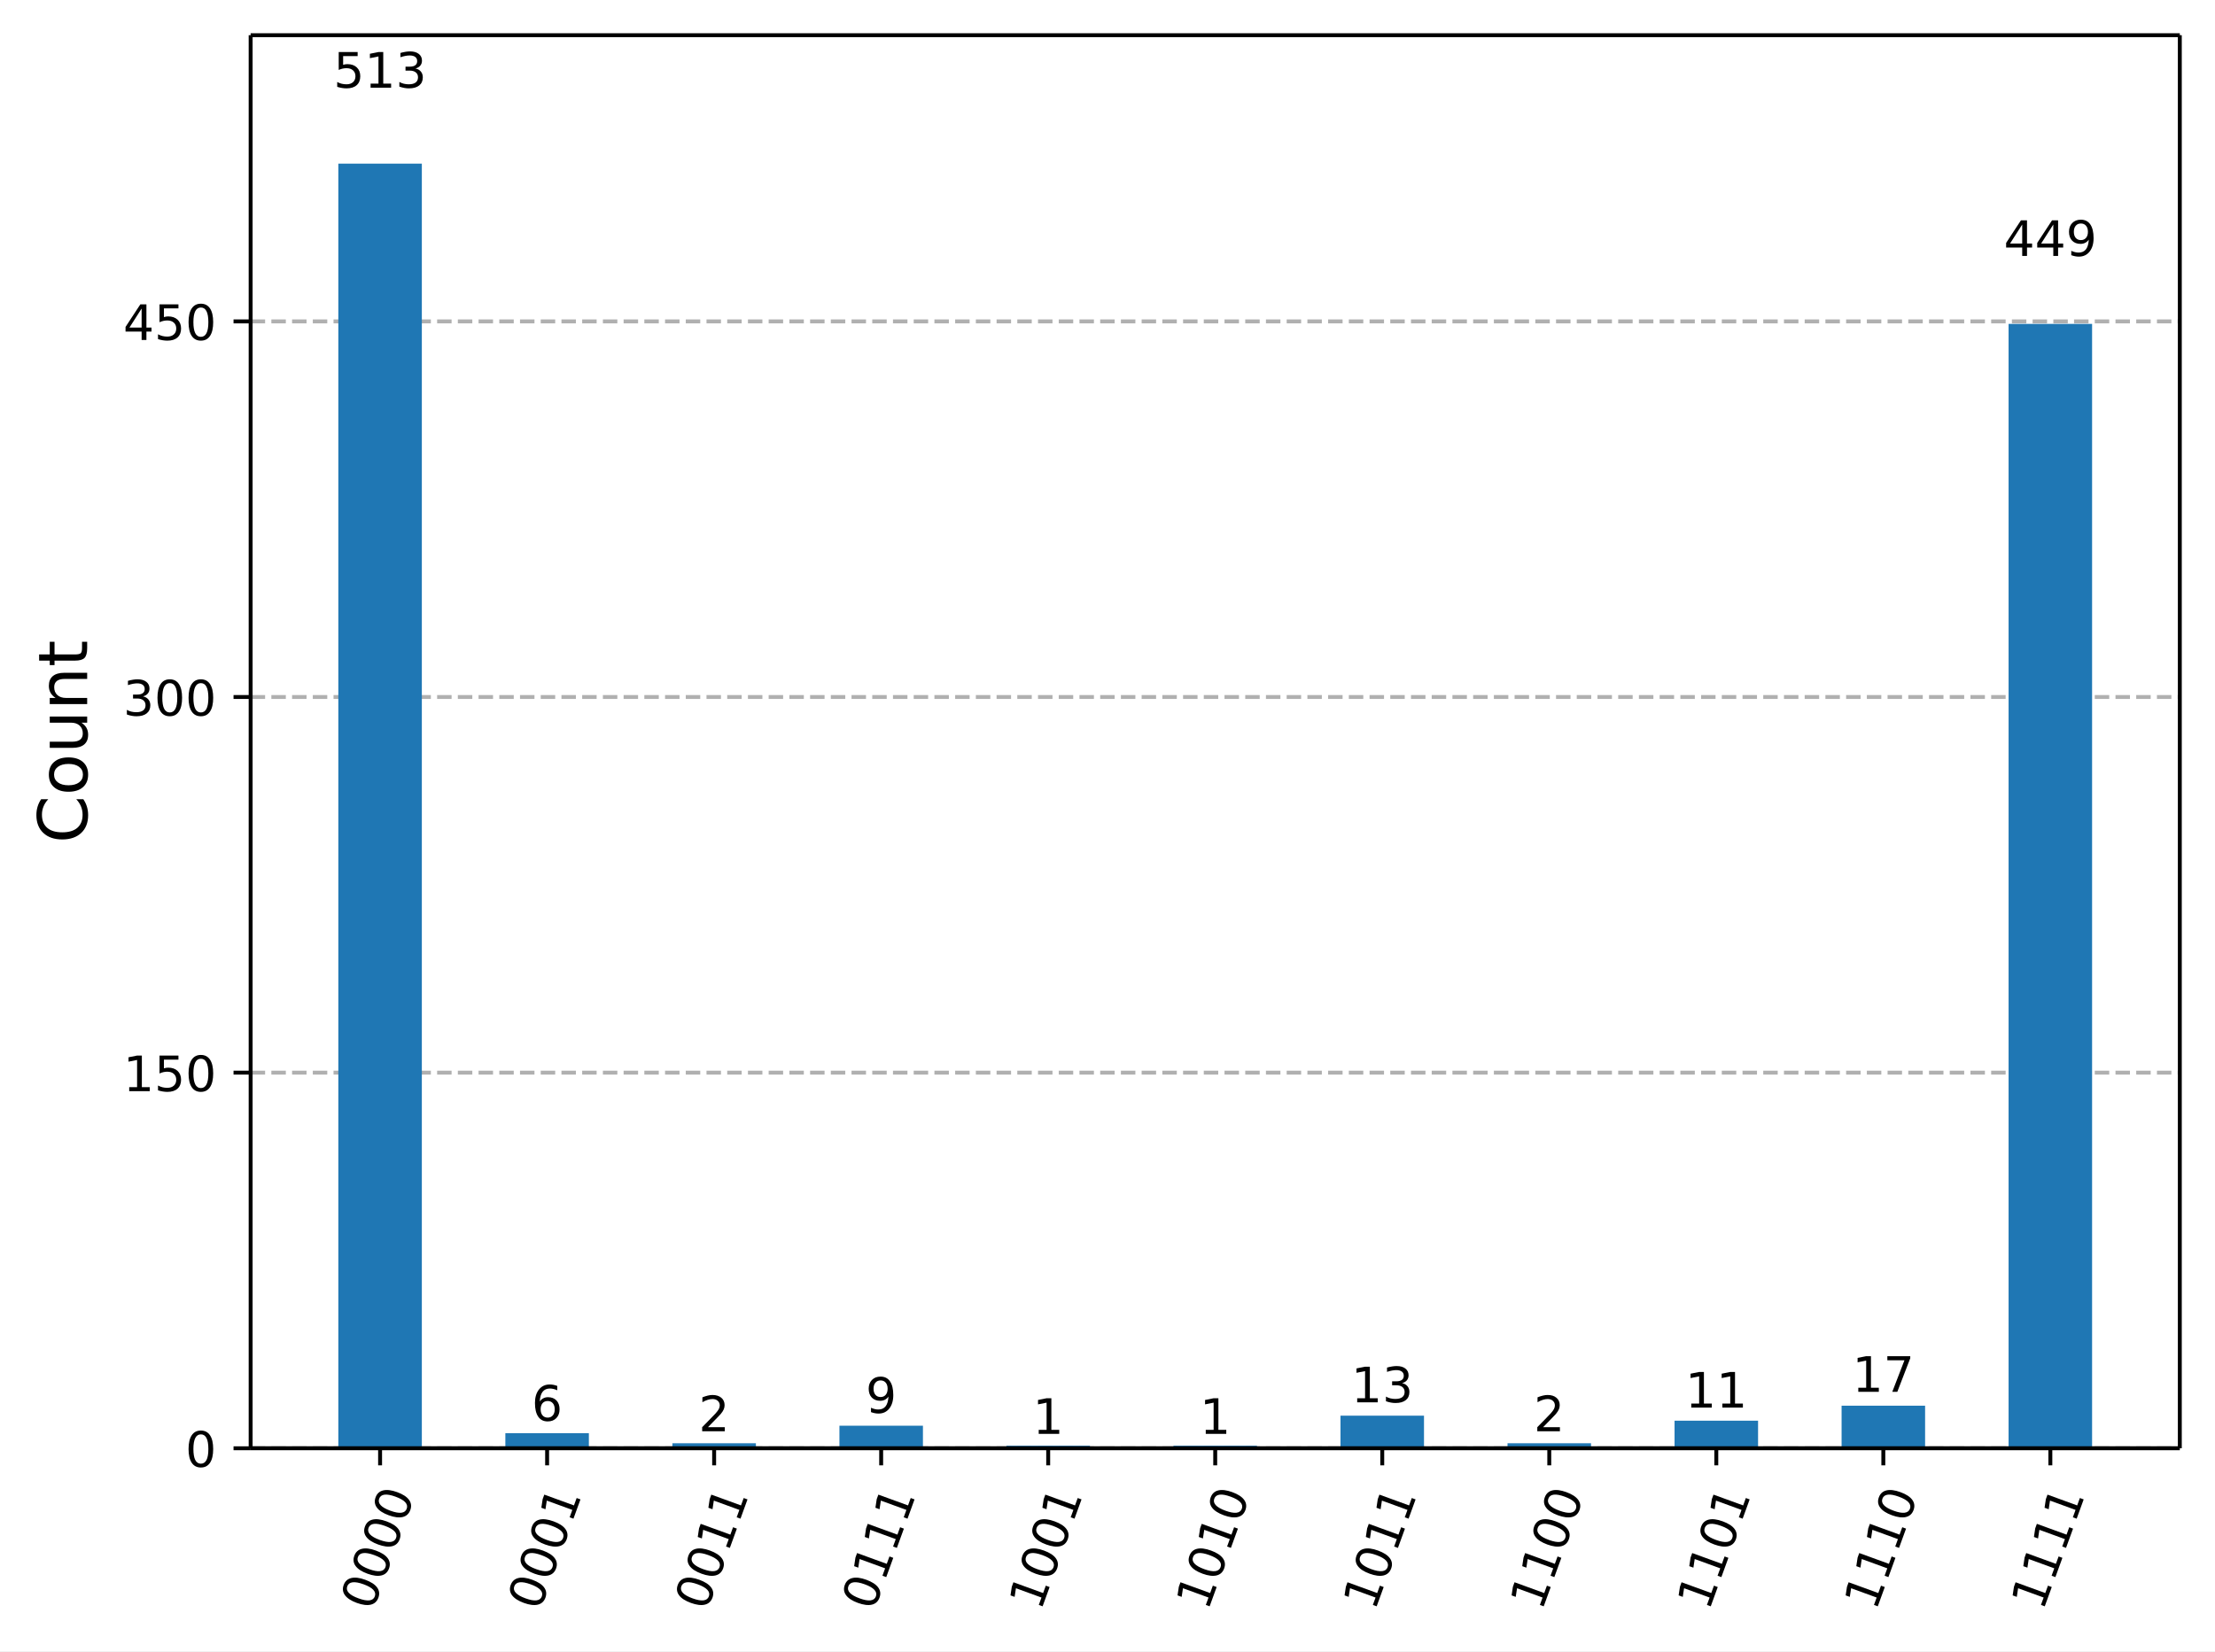
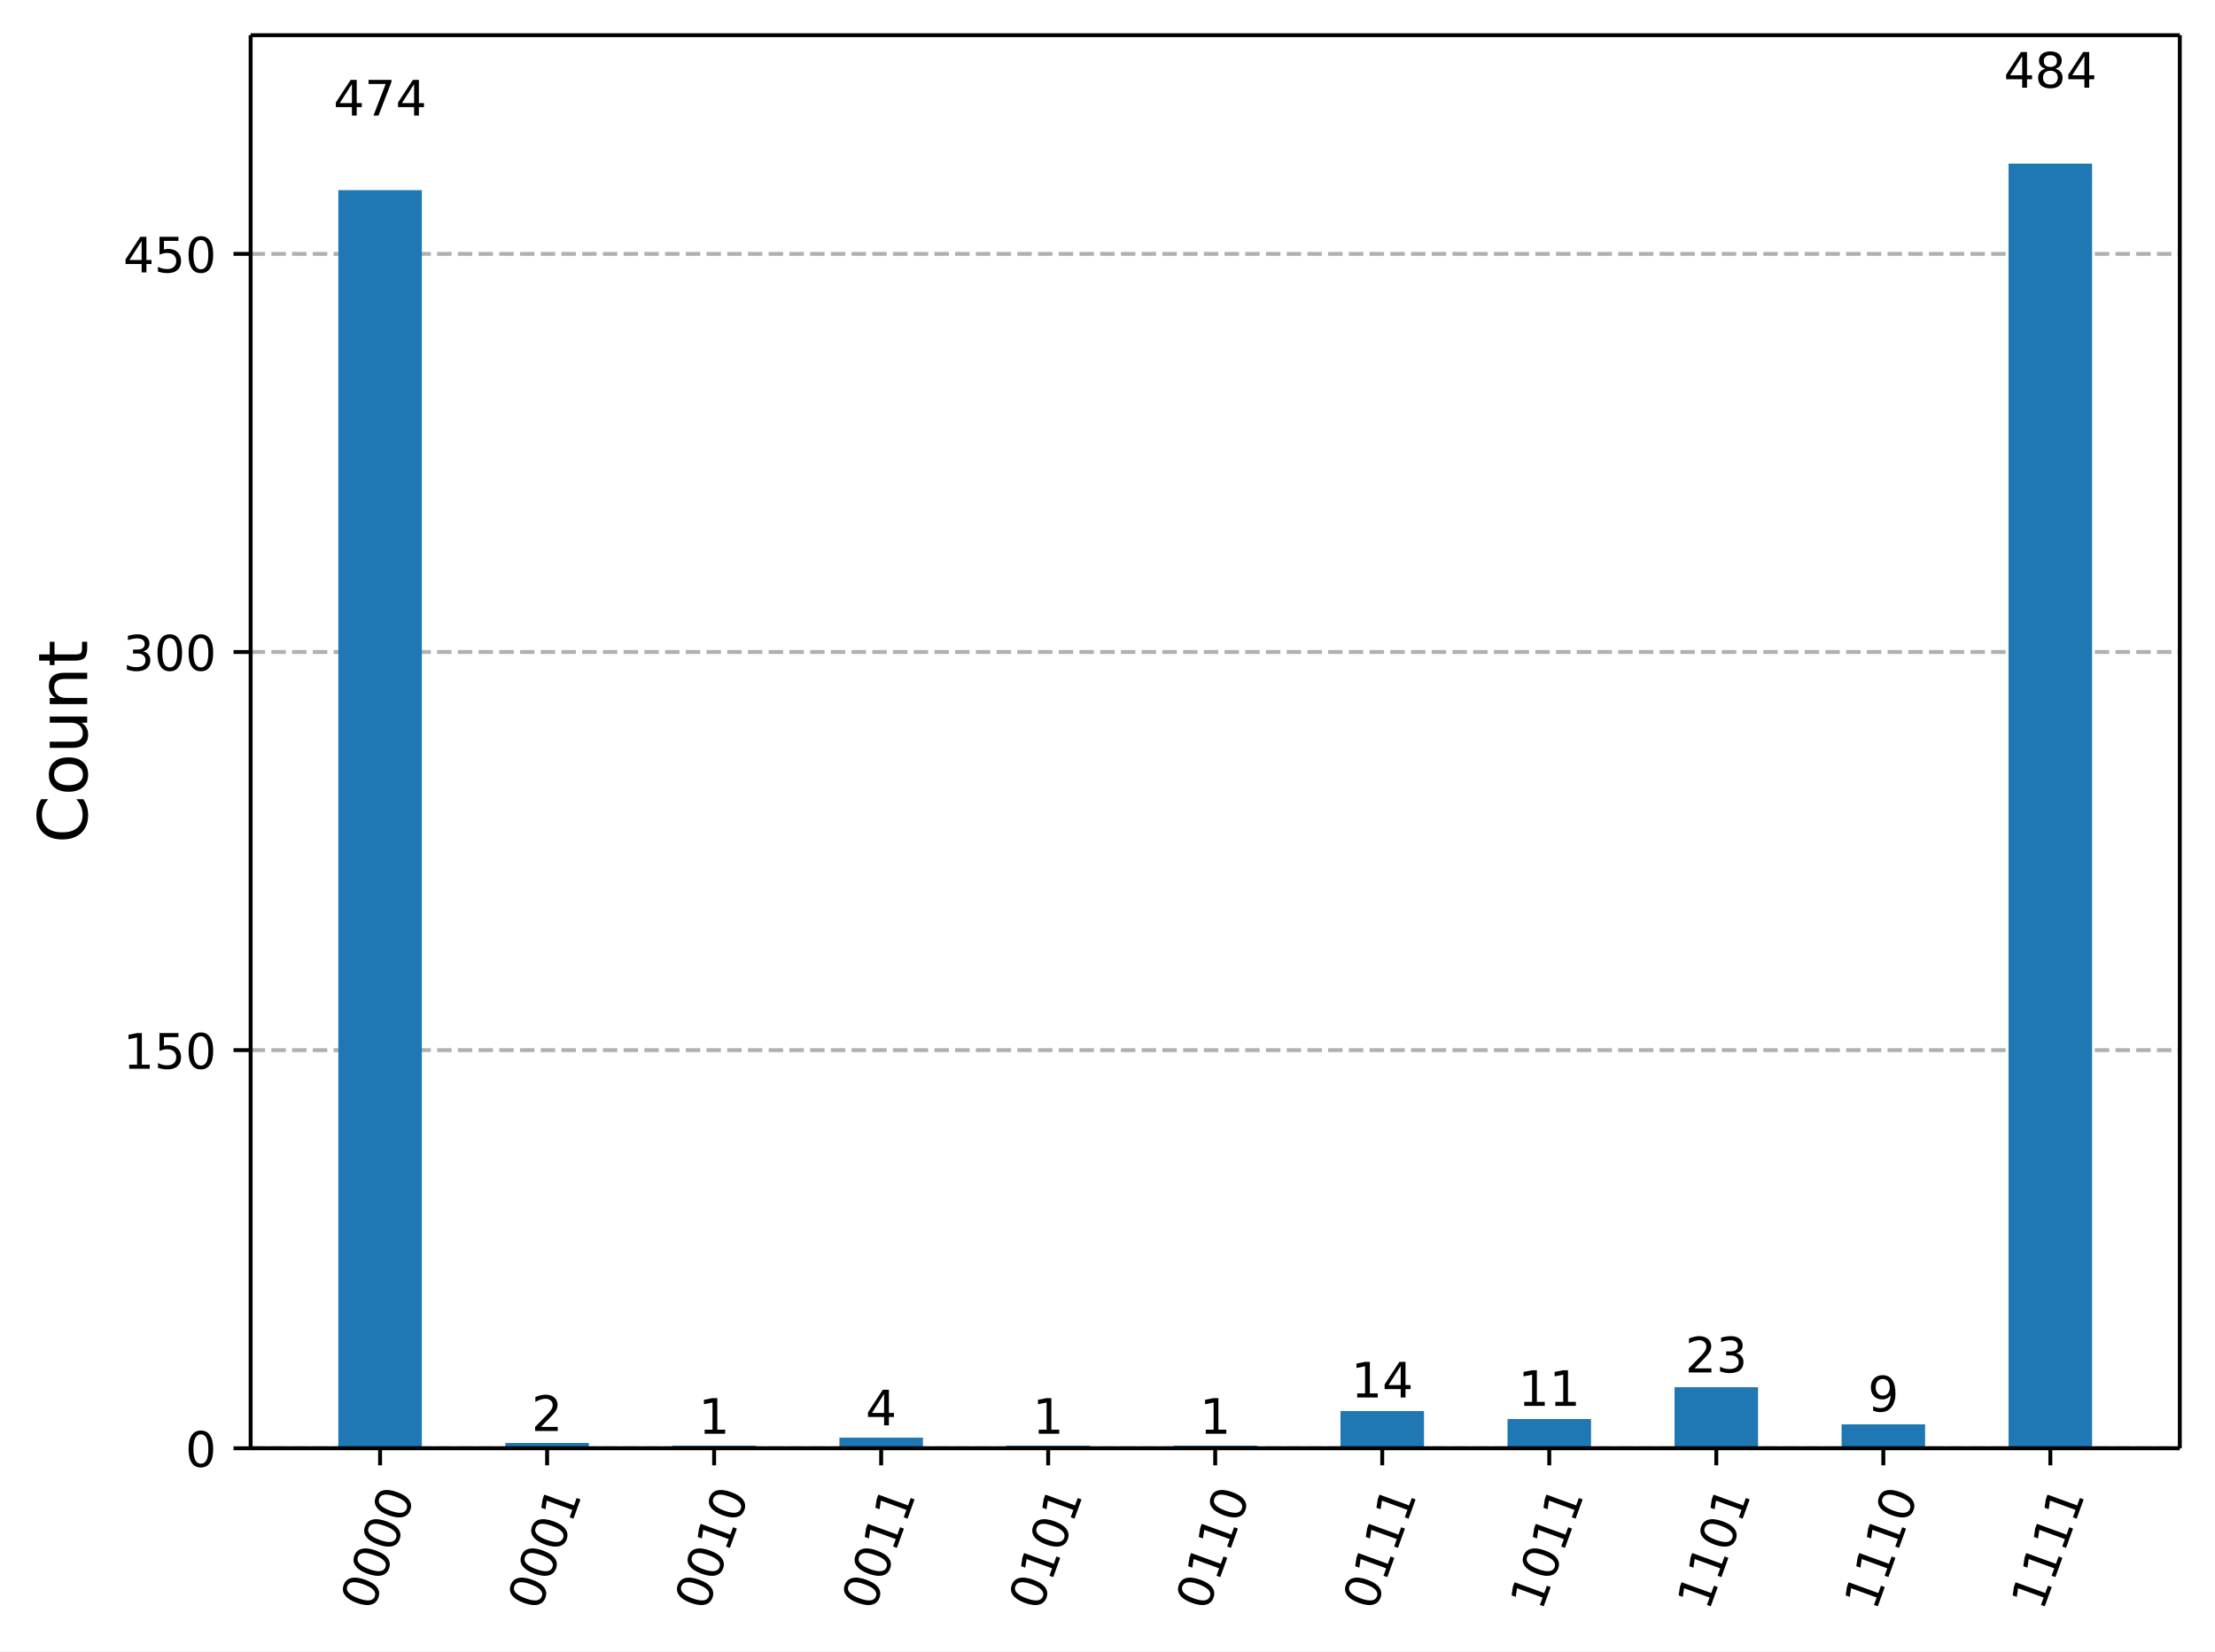
<svg xmlns="http://www.w3.org/2000/svg" xmlns:xlink="http://www.w3.org/1999/xlink" width="453.25pt" height="337.96pt" version="1.1" viewBox="0 0 453.25 337.96">
  <defs>
    <style type="text/css">*{stroke-linejoin: round; stroke-linecap: butt}</style>
  </defs>
  <path d="m0 337.96h453.25v-337.96h-453.25z" fill="#ffffff" />
  <path d="m51.288 296.42h394.76v-289.22h-394.76z" fill="#ffffff" />
  <defs>
    <path id="5cdd524f66a" d="m0 0v3.5" stroke="#000000" stroke-width=".8" />
  </defs>
  <use x="77.776" y="296.423" stroke="#000000" stroke-width=".8" xlink:href="#5cdd524f66a" />
  <g transform="translate(76.211 329.94) rotate(-70) scale(.1 -.1)">
    <defs>
      <path id="DejaVuSans-13" transform="scale(.015625)" d="m2034 4250q-487 0-733-480-245-479-245-1442 0-959 245-1439 246-480 733-480 491 0 736 480 246 480 246 1439 0 963-246 1442-245 480-736 480zm0 500q785 0 1199-621 414-620 414-1801 0-1178-414-1799-414-620-1199-620-784 0-1198 620-414 621-414 1799 0 1181 414 1801 414 621 1198 621z" />
    </defs>
    <use xlink:href="#DejaVuSans-13" />
    <use transform="translate(63.625)" xlink:href="#DejaVuSans-13" />
    <use transform="translate(127.25)" xlink:href="#DejaVuSans-13" />
    <use transform="translate(190.88)" xlink:href="#DejaVuSans-13" />
  </g>
  <use x="111.954" y="296.423" stroke="#000000" stroke-width=".8" xlink:href="#5cdd524f66a" />
  <g transform="translate(110.39 329.94) rotate(-70) scale(.1 -.1)">
    <defs>
      <path id="DejaVuSans-14" transform="scale(.015625)" d="m794 531h1031v3560l-1122-225v575l1116 225h631v-4135h1031v-531h-2687v531z" />
    </defs>
    <use xlink:href="#DejaVuSans-13" />
    <use transform="translate(63.625)" xlink:href="#DejaVuSans-13" />
    <use transform="translate(127.25)" xlink:href="#DejaVuSans-13" />
    <use transform="translate(190.88)" xlink:href="#DejaVuSans-14" />
  </g>
  <use x="146.132" y="296.423" stroke="#000000" stroke-width=".8" xlink:href="#5cdd524f66a" />
  <g transform="translate(144.57 329.94) rotate(-70) scale(.1 -.1)">
    <use xlink:href="#DejaVuSans-13" />
    <use transform="translate(63.625)" xlink:href="#DejaVuSans-13" />
    <use transform="translate(127.25)" xlink:href="#DejaVuSans-14" />
-     <use transform="translate(190.88)" xlink:href="#DejaVuSans-14" />
+     <use transform="translate(190.88)" xlink:href="#DejaVuSans-13" />
  </g>
  <use x="180.311" y="296.423" stroke="#000000" stroke-width=".8" xlink:href="#5cdd524f66a" />
  <g transform="translate(178.75 329.94) rotate(-70) scale(.1 -.1)">
    <use xlink:href="#DejaVuSans-13" />
-     <use transform="translate(63.625)" xlink:href="#DejaVuSans-14" />
+     <use transform="translate(63.625)" xlink:href="#DejaVuSans-13" />
    <use transform="translate(127.25)" xlink:href="#DejaVuSans-14" />
    <use transform="translate(190.88)" xlink:href="#DejaVuSans-14" />
  </g>
  <use x="214.489" y="296.423" stroke="#000000" stroke-width=".8" xlink:href="#5cdd524f66a" />
  <g transform="translate(212.92 329.94) rotate(-70) scale(.1 -.1)">
-     <use xlink:href="#DejaVuSans-14" />
-     <use transform="translate(63.625)" xlink:href="#DejaVuSans-13" />
+     <use xlink:href="#DejaVuSans-13" />
+     <use transform="translate(63.625)" xlink:href="#DejaVuSans-14" />
    <use transform="translate(127.25)" xlink:href="#DejaVuSans-13" />
    <use transform="translate(190.88)" xlink:href="#DejaVuSans-14" />
  </g>
  <use x="248.667" y="296.423" stroke="#000000" stroke-width=".8" xlink:href="#5cdd524f66a" />
  <g transform="translate(247.1 329.94) rotate(-70) scale(.1 -.1)">
-     <use xlink:href="#DejaVuSans-14" />
-     <use transform="translate(63.625)" xlink:href="#DejaVuSans-13" />
+     <use xlink:href="#DejaVuSans-13" />
+     <use transform="translate(63.625)" xlink:href="#DejaVuSans-14" />
    <use transform="translate(127.25)" xlink:href="#DejaVuSans-14" />
    <use transform="translate(190.88)" xlink:href="#DejaVuSans-13" />
  </g>
  <use x="282.846" y="296.423" stroke="#000000" stroke-width=".8" xlink:href="#5cdd524f66a" />
  <g transform="translate(281.28 329.94) rotate(-70) scale(.1 -.1)">
-     <use xlink:href="#DejaVuSans-14" />
-     <use transform="translate(63.625)" xlink:href="#DejaVuSans-13" />
+     <use xlink:href="#DejaVuSans-13" />
+     <use transform="translate(63.625)" xlink:href="#DejaVuSans-14" />
    <use transform="translate(127.25)" xlink:href="#DejaVuSans-14" />
    <use transform="translate(190.88)" xlink:href="#DejaVuSans-14" />
  </g>
  <use x="317.024" y="296.423" stroke="#000000" stroke-width=".8" xlink:href="#5cdd524f66a" />
  <g transform="translate(315.46 329.94) rotate(-70) scale(.1 -.1)">
    <use xlink:href="#DejaVuSans-14" />
-     <use transform="translate(63.625)" xlink:href="#DejaVuSans-14" />
-     <use transform="translate(127.25)" xlink:href="#DejaVuSans-13" />
-     <use transform="translate(190.88)" xlink:href="#DejaVuSans-13" />
+     <use transform="translate(63.625)" xlink:href="#DejaVuSans-13" />
+     <use transform="translate(127.25)" xlink:href="#DejaVuSans-14" />
+     <use transform="translate(190.88)" xlink:href="#DejaVuSans-14" />
  </g>
  <use x="351.203" y="296.423" stroke="#000000" stroke-width=".8" xlink:href="#5cdd524f66a" />
  <g transform="translate(349.64 329.94) rotate(-70) scale(.1 -.1)">
    <use xlink:href="#DejaVuSans-14" />
    <use transform="translate(63.625)" xlink:href="#DejaVuSans-14" />
    <use transform="translate(127.25)" xlink:href="#DejaVuSans-13" />
    <use transform="translate(190.88)" xlink:href="#DejaVuSans-14" />
  </g>
  <use x="385.381" y="296.423" stroke="#000000" stroke-width=".8" xlink:href="#5cdd524f66a" />
  <g transform="translate(383.82 329.94) rotate(-70) scale(.1 -.1)">
    <use xlink:href="#DejaVuSans-14" />
    <use transform="translate(63.625)" xlink:href="#DejaVuSans-14" />
    <use transform="translate(127.25)" xlink:href="#DejaVuSans-14" />
    <use transform="translate(190.88)" xlink:href="#DejaVuSans-13" />
  </g>
  <use x="419.559" y="296.423" stroke="#000000" stroke-width=".8" xlink:href="#5cdd524f66a" />
  <g transform="translate(417.99 329.94) rotate(-70) scale(.1 -.1)">
    <use xlink:href="#DejaVuSans-14" />
    <use transform="translate(63.625)" xlink:href="#DejaVuSans-14" />
    <use transform="translate(127.25)" xlink:href="#DejaVuSans-14" />
    <use transform="translate(190.88)" xlink:href="#DejaVuSans-14" />
  </g>
  <path d="m51.288 296.42h394.76" clip-path="url(#e5dddd743a6)" fill="none" stroke="#b0b0b0" stroke-dasharray="2.96,1.28" stroke-width=".8" />
  <defs>
    <path id="4a67af9e9dc" d="m0 0h-3.5" stroke="#000000" stroke-width=".8" />
  </defs>
  <use x="51.288" y="296.423" stroke="#000000" stroke-width=".8" xlink:href="#4a67af9e9dc" />
  <g transform="translate(37.925 300.22) scale(.1 -.1)">
    <use xlink:href="#DejaVuSans-13" />
  </g>
-   <path d="m51.288 219.54h394.76" clip-path="url(#e5dddd743a6)" fill="none" stroke="#b0b0b0" stroke-dasharray="2.96,1.28" stroke-width=".8" />
-   <use x="51.288" y="219.543" stroke="#000000" stroke-width=".8" xlink:href="#4a67af9e9dc" />
-   <g transform="translate(25.2 223.34) scale(.1 -.1)">
+   <path d="m51.288 214.94h394.76" clip-path="url(#e5dddd743a6)" fill="none" stroke="#b0b0b0" stroke-dasharray="2.96,1.28" stroke-width=".8" />
+   <use x="51.288" y="214.936" stroke="#000000" stroke-width=".8" xlink:href="#4a67af9e9dc" />
+   <g transform="translate(25.2 218.74) scale(.1 -.1)">
    <defs>
      <path id="DejaVuSans-18" transform="scale(.015625)" d="m691 4666h2478v-532h-1900v-1143q137 47 274 70 138 23 276 23 781 0 1237-428 457-428 457-1159 0-753-469-1171-469-417-1322-417-294 0-599 50-304 50-629 150v635q281-153 581-228t634-75q541 0 856 284 316 284 316 772 0 487-316 771-315 285-856 285-253 0-505-56-251-56-513-175v2344z" />
    </defs>
    <use xlink:href="#DejaVuSans-14" />
    <use transform="translate(63.625)" xlink:href="#DejaVuSans-18" />
    <use transform="translate(127.25)" xlink:href="#DejaVuSans-13" />
  </g>
-   <path d="m51.288 142.66h394.76" clip-path="url(#e5dddd743a6)" fill="none" stroke="#b0b0b0" stroke-dasharray="2.96,1.28" stroke-width=".8" />
-   <use x="51.288" y="142.663" stroke="#000000" stroke-width=".8" xlink:href="#4a67af9e9dc" />
-   <g transform="translate(25.2 146.46) scale(.1 -.1)">
+   <path d="m51.288 133.45h394.76" clip-path="url(#e5dddd743a6)" fill="none" stroke="#b0b0b0" stroke-dasharray="2.96,1.28" stroke-width=".8" />
+   <use x="51.288" y="133.45" stroke="#000000" stroke-width=".8" xlink:href="#4a67af9e9dc" />
+   <g transform="translate(25.2 137.25) scale(.1 -.1)">
    <defs>
      <path id="DejaVuSans-16" transform="scale(.015625)" d="m2597 2516q453-97 707-404 255-306 255-756 0-690-475-1069-475-378-1350-378-293 0-604 58t-642 174v609q262-153 574-231 313-78 654-78 593 0 904 234t311 681q0 413-289 645-289 233-804 233h-544v519h569q465 0 712 186t247 536q0 359-255 551-254 193-729 193-260 0-557-57-297-56-653-174v562q360 100 674 150t592 50q719 0 1137-327 419-326 419-882 0-388-222-655t-631-370z" />
    </defs>
    <use xlink:href="#DejaVuSans-16" />
    <use transform="translate(63.625)" xlink:href="#DejaVuSans-13" />
    <use transform="translate(127.25)" xlink:href="#DejaVuSans-13" />
  </g>
-   <path d="m51.288 65.783h394.76" clip-path="url(#e5dddd743a6)" fill="none" stroke="#b0b0b0" stroke-dasharray="2.96,1.28" stroke-width=".8" />
-   <use x="51.288" y="65.783" stroke="#000000" stroke-width=".8" xlink:href="#4a67af9e9dc" />
-   <g transform="translate(25.2 69.581) scale(.1 -.1)">
+   <path d="m51.288 51.963h394.76" clip-path="url(#e5dddd743a6)" fill="none" stroke="#b0b0b0" stroke-dasharray="2.96,1.28" stroke-width=".8" />
+   <use x="51.288" y="51.963" stroke="#000000" stroke-width=".8" xlink:href="#4a67af9e9dc" />
+   <g transform="translate(25.2 55.762) scale(.1 -.1)">
    <defs>
      <path id="DejaVuSans-17" transform="scale(.015625)" d="m2419 4116-1594-2491h1594v2491zm-166 550h794v-3041h666v-525h-666v-1100h-628v1100h-2106v609l1940 2957z" />
    </defs>
    <use xlink:href="#DejaVuSans-17" />
    <use transform="translate(63.625)" xlink:href="#DejaVuSans-18" />
    <use transform="translate(127.25)" xlink:href="#DejaVuSans-13" />
  </g>
  <g transform="translate(17.837 172.6) rotate(-90) scale(.14 -.14)">
    <defs>
      <path id="DejaVuSans-26" transform="scale(.015625)" d="m4122 4306v-665q-319 297-680 443-361 147-767 147-800 0-1225-489t-425-1414q0-922 425-1411t1225-489q406 0 767 147t680 444v-660q-331-225-702-338-370-112-782-112-1060 0-1670 648-609 649-609 1771 0 1125 609 1773 610 649 1670 649 418 0 788-111 371-111 696-333z" />
      <path id="DejaVuSans-52" transform="scale(.015625)" d="m1959 3097q-462 0-731-361t-269-989 267-989q268-361 733-361 460 0 728 362 269 363 269 988 0 622-269 986-268 364-728 364zm0 487q750 0 1178-488 429-487 429-1349 0-859-429-1349-428-489-1178-489-753 0-1180 489-426 490-426 1349 0 862 426 1349 427 488 1180 488z" />
      <path id="DejaVuSans-58" transform="scale(.015625)" d="m544 1381v2119h575v-2097q0-497 193-746 194-248 582-248 465 0 735 297 271 297 271 810v1984h575v-3500h-575v538q-209-319-486-474-276-155-642-155-603 0-916 375-312 375-312 1097zm1447 2203z" />
      <path id="DejaVuSans-51" transform="scale(.015625)" d="m3513 2113v-2113h-575v2094q0 497-194 743-194 247-581 247-466 0-735-297-269-296-269-809v-1978h-578v3500h578v-544q207 316 486 472 280 156 646 156 603 0 912-373 310-373 310-1098z" />
      <path id="DejaVuSans-57" transform="scale(.015625)" d="m1172 4494v-994h1184v-447h-1184v-1900q0-428 117-550t477-122h590v-481h-590q-666 0-919 248-253 249-253 905v1900h-422v447h422v994h578z" />
    </defs>
    <use xlink:href="#DejaVuSans-26" />
    <use transform="translate(69.828)" xlink:href="#DejaVuSans-52" />
    <use transform="translate(131.02)" xlink:href="#DejaVuSans-58" />
    <use transform="translate(194.39)" xlink:href="#DejaVuSans-51" />
    <use transform="translate(257.77)" xlink:href="#DejaVuSans-57" />
  </g>
-   <path d="m69.231 296.42h17.089v-262.93h-17.089z" clip-path="url(#e5dddd743a6)" fill="#1f77b4" />
-   <path d="m103.41 296.42h17.089v-3.075h-17.089z" clip-path="url(#e5dddd743a6)" fill="#1f77b4" />
-   <path d="m137.59 296.42h17.089v-1.025h-17.089z" clip-path="url(#e5dddd743a6)" fill="#1f77b4" />
-   <path d="m171.77 296.42h17.089v-4.613h-17.089z" clip-path="url(#e5dddd743a6)" fill="#1f77b4" />
-   <path d="m205.94 296.42h17.089v-0.513h-17.089z" clip-path="url(#e5dddd743a6)" fill="#1f77b4" />
-   <path d="m240.12 296.42h17.089v-0.513h-17.089z" clip-path="url(#e5dddd743a6)" fill="#1f77b4" />
-   <path d="m274.3 296.42h17.089v-6.663h-17.089z" clip-path="url(#e5dddd743a6)" fill="#1f77b4" />
-   <path d="m308.48 296.42h17.089v-1.025h-17.089z" clip-path="url(#e5dddd743a6)" fill="#1f77b4" />
-   <path d="m342.66 296.42h17.089v-5.638h-17.089z" clip-path="url(#e5dddd743a6)" fill="#1f77b4" />
-   <path d="m376.84 296.42h17.089v-8.713h-17.089z" clip-path="url(#e5dddd743a6)" fill="#1f77b4" />
-   <path d="m411.01 296.42h17.089v-230.13h-17.089z" clip-path="url(#e5dddd743a6)" fill="#1f77b4" />
+   <path d="m69.231 296.42h17.089v-257.5h-17.089z" clip-path="url(#e5dddd743a6)" fill="#1f77b4" />
+   <path d="m103.41 296.42h17.089v-1.087h-17.089z" clip-path="url(#e5dddd743a6)" fill="#1f77b4" />
+   <path d="m137.59 296.42h17.089v-0.543h-17.089z" clip-path="url(#e5dddd743a6)" fill="#1f77b4" />
+   <path d="m171.77 296.42h17.089v-2.173h-17.089z" clip-path="url(#e5dddd743a6)" fill="#1f77b4" />
+   <path d="m205.94 296.42h17.089v-0.543h-17.089z" clip-path="url(#e5dddd743a6)" fill="#1f77b4" />
+   <path d="m240.12 296.42h17.089v-0.543h-17.089z" clip-path="url(#e5dddd743a6)" fill="#1f77b4" />
+   <path d="m274.3 296.42h17.089v-7.605h-17.089z" clip-path="url(#e5dddd743a6)" fill="#1f77b4" />
+   <path d="m308.48 296.42h17.089v-5.976h-17.089z" clip-path="url(#e5dddd743a6)" fill="#1f77b4" />
+   <path d="m342.66 296.42h17.089v-12.495h-17.089z" clip-path="url(#e5dddd743a6)" fill="#1f77b4" />
+   <path d="m376.84 296.42h17.089v-4.889h-17.089z" clip-path="url(#e5dddd743a6)" fill="#1f77b4" />
+   <path d="m411.01 296.42h17.089v-262.93h-17.089z" clip-path="url(#e5dddd743a6)" fill="#1f77b4" />
  <path d="m51.288 296.42v-289.22" fill="none" stroke="#000000" stroke-linecap="square" stroke-width=".8" />
  <path d="m446.05 296.42v-289.22" fill="none" stroke="#000000" stroke-linecap="square" stroke-width=".8" />
  <path d="m51.288 296.42h394.76" fill="none" stroke="#000000" stroke-linecap="square" stroke-width=".8" />
  <path d="m51.288 7.2h394.76" fill="none" stroke="#000000" stroke-linecap="square" stroke-width=".8" />
-   <g transform="translate(68.232 17.944) scale(.1 -.1)">
-     <use xlink:href="#DejaVuSans-18" />
-     <use transform="translate(63.625)" xlink:href="#DejaVuSans-14" />
-     <use transform="translate(127.25)" xlink:href="#DejaVuSans-16" />
-   </g>
-   <g transform="translate(108.77 290.79) scale(.1 -.1)">
-     <defs>
-       <path id="DejaVuSans-19" transform="scale(.015625)" d="m2113 2584q-425 0-674-291-248-290-248-796 0-503 248-796 249-292 674-292t673 292q248 293 248 796 0 506-248 796-248 291-673 291zm1253 1979v-575q-238 112-480 171-242 60-480 60-625 0-955-422-329-422-376-1275 184 272 462 417 279 145 613 145 703 0 1111-427 408-426 408-1160 0-719-425-1154-425-434-1131-434-810 0-1238 620-428 621-428 1799 0 1106 525 1764t1409 658q238 0 480-47t505-140z" />
-     </defs>
-     <use xlink:href="#DejaVuSans-19" />
-   </g>
-   <g transform="translate(142.95 292.94) scale(.1 -.1)">
+   <g transform="translate(68.232 23.648) scale(.1 -.1)">
+     <defs>
+       <path id="DejaVuSans-1a" transform="scale(.015625)" d="m525 4666h3e3v-269l-1694-4397h-659l1594 4134h-2241v532z" />
+     </defs>
+     <use xlink:href="#DejaVuSans-17" />
+     <use transform="translate(63.625)" xlink:href="#DejaVuSans-1a" />
+     <use transform="translate(127.25)" xlink:href="#DejaVuSans-17" />
+   </g>
+   <g transform="translate(108.77 292.88) scale(.1 -.1)">
    <defs>
      <path id="DejaVuSans-15" transform="scale(.015625)" d="m1228 531h2203v-531h-2962v531q359 372 979 998 621 627 780 809 303 340 423 576 121 236 121 464 0 372-261 606-261 235-680 235-297 0-627-103-329-103-704-313v638q381 153 712 231 332 78 607 78 725 0 1156-363 431-362 431-968 0-288-108-546-107-257-392-607-78-91-497-524-418-433-1181-1211z" />
    </defs>
    <use xlink:href="#DejaVuSans-15" />
  </g>
-   <g transform="translate(177.13 289.18) scale(.1 -.1)">
+   <g transform="translate(142.95 293.45) scale(.1 -.1)">
+     <use xlink:href="#DejaVuSans-14" />
+   </g>
+   <g transform="translate(177.13 291.74) scale(.1 -.1)">
+     <use xlink:href="#DejaVuSans-17" />
+   </g>
+   <g transform="translate(211.31 293.45) scale(.1 -.1)">
+     <use xlink:href="#DejaVuSans-14" />
+   </g>
+   <g transform="translate(245.49 293.45) scale(.1 -.1)">
+     <use xlink:href="#DejaVuSans-14" />
+   </g>
+   <g transform="translate(276.48 286.03) scale(.1 -.1)">
+     <use xlink:href="#DejaVuSans-14" />
+     <use transform="translate(63.625)" xlink:href="#DejaVuSans-17" />
+   </g>
+   <g transform="translate(310.66 287.75) scale(.1 -.1)">
+     <use xlink:href="#DejaVuSans-14" />
+     <use transform="translate(63.625)" xlink:href="#DejaVuSans-14" />
+   </g>
+   <g transform="translate(344.84 280.9) scale(.1 -.1)">
+     <use xlink:href="#DejaVuSans-15" />
+     <use transform="translate(63.625)" xlink:href="#DejaVuSans-16" />
+   </g>
+   <g transform="translate(382.2 288.89) scale(.1 -.1)">
    <defs>
      <path id="DejaVuSans-1c" transform="scale(.015625)" d="m703 97v575q238-113 481-172 244-59 479-59 625 0 954 420 330 420 377 1277-181-269-460-413-278-144-615-144-700 0-1108 423-408 424-408 1159 0 718 425 1152 425 435 1131 435 810 0 1236-621 427-620 427-1801 0-1103-524-1761-523-658-1407-658-238 0-482 47-243 47-506 141zm1256 1978q425 0 673 290 249 291 249 798 0 503-249 795-248 292-673 292t-673-292-248-795q0-507 248-798 248-290 673-290z" />
    </defs>
    <use xlink:href="#DejaVuSans-1c" />
  </g>
-   <g transform="translate(211.31 293.48) scale(.1 -.1)">
-     <use xlink:href="#DejaVuSans-14" />
-   </g>
-   <g transform="translate(245.49 293.48) scale(.1 -.1)">
-     <use xlink:href="#DejaVuSans-14" />
-   </g>
-   <g transform="translate(276.48 287.02) scale(.1 -.1)">
-     <use xlink:href="#DejaVuSans-14" />
-     <use transform="translate(63.625)" xlink:href="#DejaVuSans-16" />
-   </g>
-   <g transform="translate(313.84 292.94) scale(.1 -.1)">
-     <use xlink:href="#DejaVuSans-15" />
-   </g>
-   <g transform="translate(344.84 288.1) scale(.1 -.1)">
-     <use xlink:href="#DejaVuSans-14" />
-     <use transform="translate(63.625)" xlink:href="#DejaVuSans-14" />
-   </g>
-   <g transform="translate(379.02 284.87) scale(.1 -.1)">
-     <defs>
-       <path id="DejaVuSans-1a" transform="scale(.015625)" d="m525 4666h3e3v-269l-1694-4397h-659l1594 4134h-2241v532z" />
-     </defs>
-     <use xlink:href="#DejaVuSans-14" />
-     <use transform="translate(63.625)" xlink:href="#DejaVuSans-1a" />
-   </g>
-   <g transform="translate(410.02 52.386) scale(.1 -.1)">
-     <use xlink:href="#DejaVuSans-17" />
-     <use transform="translate(63.625)" xlink:href="#DejaVuSans-17" />
-     <use transform="translate(127.25)" xlink:href="#DejaVuSans-1c" />
+   <g transform="translate(410.02 17.944) scale(.1 -.1)">
+     <defs>
+       <path id="DejaVuSans-1b" transform="scale(.015625)" d="m2034 2216q-450 0-708-241-257-241-257-662 0-422 257-663 258-241 708-241t709 242q260 243 260 662 0 421-258 662-257 241-711 241zm-631 268q-406 100-633 378-226 279-226 679 0 559 398 884 399 325 1092 325 697 0 1094-325t397-884q0-400-227-679-226-278-629-378 456-106 710-416 255-309 255-755 0-679-414-1042-414-362-1186-362-771 0-1186 362-414 363-414 1042 0 446 256 755 257 310 713 416zm-231 997q0-362 226-565 227-203 636-203 407 0 636 203 230 203 230 565 0 363-230 566-229 203-636 203-409 0-636-203-226-203-226-566z" />
+     </defs>
+     <use xlink:href="#DejaVuSans-17" />
+     <use transform="translate(63.625)" xlink:href="#DejaVuSans-1b" />
+     <use transform="translate(127.25)" xlink:href="#DejaVuSans-17" />
  </g>
  <defs>
    <clipPath id="e5dddd743a6">
      <rect x="51.288" y="7.2" width="394.76" height="289.22" />
    </clipPath>
  </defs>
</svg>
